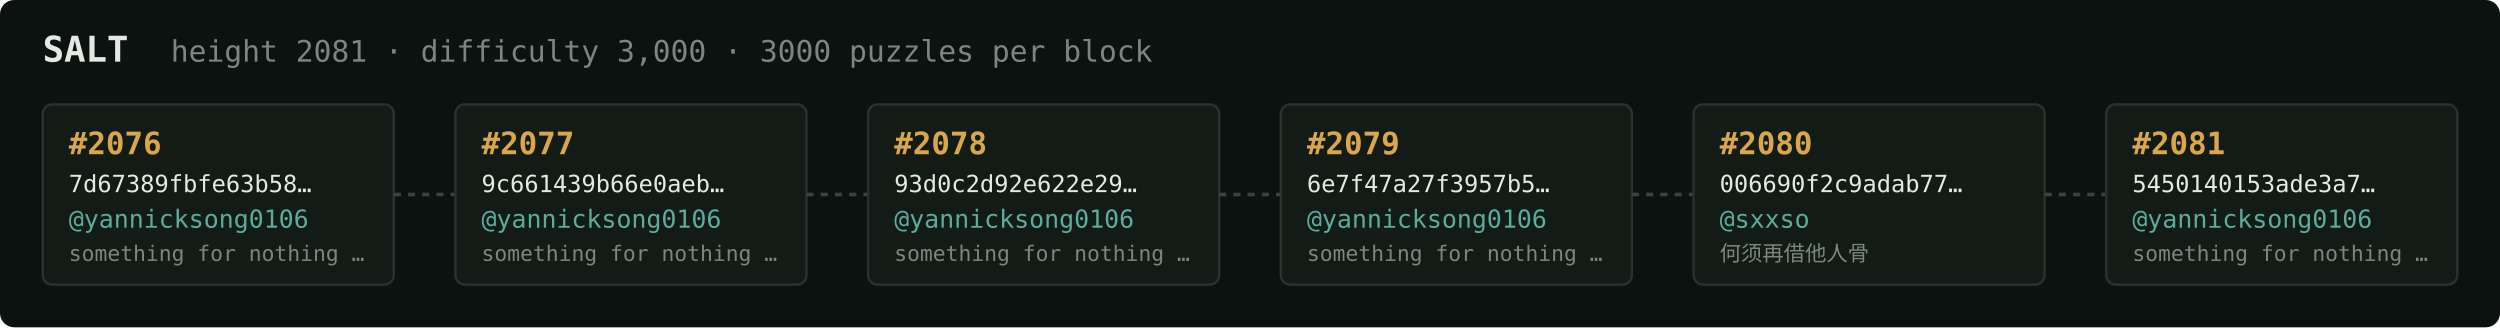
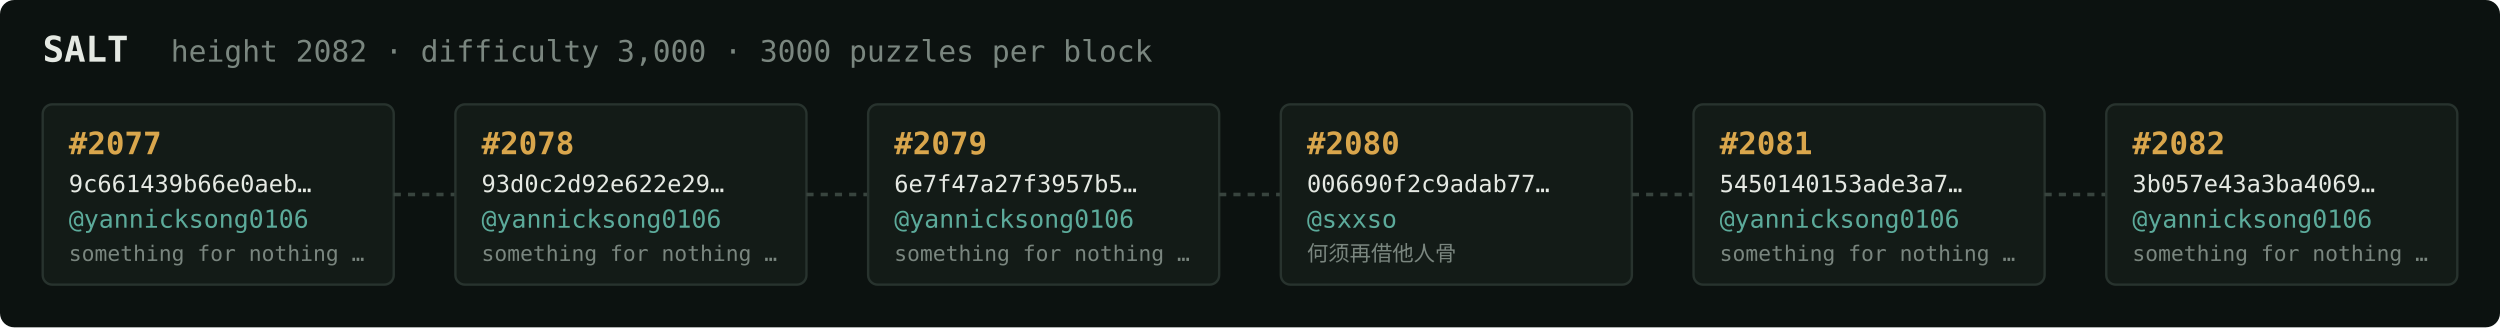
<svg xmlns="http://www.w3.org/2000/svg" width="1054" height="138" viewBox="0 0 1054 138" font-family="ui-monospace,SFMono-Regular,Menlo,monospace">
  <rect fill="#0c1210" width="1054" height="138" rx="6" />
  <text x="18" y="26" fill="#e5e9e3" font-size="15" font-weight="700">SALT</text>
-   <text x="72" y="26" fill="#7a867f" font-size="12.5">height 2081 · difficulty 3,000 · 3000 puzzles per block</text>
+   <text x="72" y="26" fill="#7a867f" font-size="12.5">height 2082 · difficulty 3,000 · 3000 puzzles per block</text>
  <rect x="18" y="44" width="148" height="76" rx="4" fill="#131b17" stroke="#28332e" stroke-width="1" />
-   <text x="29" y="65" fill="#d9a64c" font-size="13" font-weight="700">#2076</text>
-   <text x="29" y="81" fill="#e5e9e3" font-size="10">7d67389fbfe63b58…</text>
+   <text x="29" y="65" fill="#d9a64c" font-size="13" font-weight="700">#2077</text>
+   <text x="29" y="81" fill="#e5e9e3" font-size="10">9c661439b66e0aeb…</text>
  <text x="29" y="96" fill="#5cab9b" font-size="10.5">@yannicksong0106</text>
  <text x="29" y="110" fill="#7a867f" font-size="9">something for nothing …</text>
  <line x1="166" y1="82.0" x2="192" y2="82.0" stroke="#38443e" stroke-width="1.5" stroke-dasharray="3 3" />
  <rect x="192" y="44" width="148" height="76" rx="4" fill="#131b17" stroke="#28332e" stroke-width="1" />
-   <text x="203" y="65" fill="#d9a64c" font-size="13" font-weight="700">#2077</text>
-   <text x="203" y="81" fill="#e5e9e3" font-size="10">9c661439b66e0aeb…</text>
+   <text x="203" y="65" fill="#d9a64c" font-size="13" font-weight="700">#2078</text>
+   <text x="203" y="81" fill="#e5e9e3" font-size="10">93d0c2d92e622e29…</text>
  <text x="203" y="96" fill="#5cab9b" font-size="10.5">@yannicksong0106</text>
  <text x="203" y="110" fill="#7a867f" font-size="9">something for nothing …</text>
  <line x1="340" y1="82.0" x2="366" y2="82.0" stroke="#38443e" stroke-width="1.5" stroke-dasharray="3 3" />
  <rect x="366" y="44" width="148" height="76" rx="4" fill="#131b17" stroke="#28332e" stroke-width="1" />
-   <text x="377" y="65" fill="#d9a64c" font-size="13" font-weight="700">#2078</text>
-   <text x="377" y="81" fill="#e5e9e3" font-size="10">93d0c2d92e622e29…</text>
+   <text x="377" y="65" fill="#d9a64c" font-size="13" font-weight="700">#2079</text>
+   <text x="377" y="81" fill="#e5e9e3" font-size="10">6e7f47a27f3957b5…</text>
  <text x="377" y="96" fill="#5cab9b" font-size="10.5">@yannicksong0106</text>
  <text x="377" y="110" fill="#7a867f" font-size="9">something for nothing …</text>
  <line x1="514" y1="82.0" x2="540" y2="82.0" stroke="#38443e" stroke-width="1.5" stroke-dasharray="3 3" />
  <rect x="540" y="44" width="148" height="76" rx="4" fill="#131b17" stroke="#28332e" stroke-width="1" />
-   <text x="551" y="65" fill="#d9a64c" font-size="13" font-weight="700">#2079</text>
-   <text x="551" y="81" fill="#e5e9e3" font-size="10">6e7f47a27f3957b5…</text>
-   <text x="551" y="96" fill="#5cab9b" font-size="10.5">@yannicksong0106</text>
-   <text x="551" y="110" fill="#7a867f" font-size="9">something for nothing …</text>
+   <text x="551" y="65" fill="#d9a64c" font-size="13" font-weight="700">#2080</text>
+   <text x="551" y="81" fill="#e5e9e3" font-size="10">006690f2c9adab77…</text>
+   <text x="551" y="96" fill="#5cab9b" font-size="10.5">@sxxso</text>
+   <text x="551" y="110" fill="#7a867f" font-size="9">何须再借他人骨</text>
  <line x1="688" y1="82.0" x2="714" y2="82.0" stroke="#38443e" stroke-width="1.5" stroke-dasharray="3 3" />
  <rect x="714" y="44" width="148" height="76" rx="4" fill="#131b17" stroke="#28332e" stroke-width="1" />
-   <text x="725" y="65" fill="#d9a64c" font-size="13" font-weight="700">#2080</text>
-   <text x="725" y="81" fill="#e5e9e3" font-size="10">006690f2c9adab77…</text>
-   <text x="725" y="96" fill="#5cab9b" font-size="10.5">@sxxso</text>
-   <text x="725" y="110" fill="#7a867f" font-size="9">何须再借他人骨</text>
+   <text x="725" y="65" fill="#d9a64c" font-size="13" font-weight="700">#2081</text>
+   <text x="725" y="81" fill="#e5e9e3" font-size="10">5450140153ade3a7…</text>
+   <text x="725" y="96" fill="#5cab9b" font-size="10.5">@yannicksong0106</text>
+   <text x="725" y="110" fill="#7a867f" font-size="9">something for nothing …</text>
  <line x1="862" y1="82.0" x2="888" y2="82.0" stroke="#38443e" stroke-width="1.5" stroke-dasharray="3 3" />
  <rect x="888" y="44" width="148" height="76" rx="4" fill="#131b17" stroke="#28332e" stroke-width="1" />
-   <text x="899" y="65" fill="#d9a64c" font-size="13" font-weight="700">#2081</text>
-   <text x="899" y="81" fill="#e5e9e3" font-size="10">5450140153ade3a7…</text>
+   <text x="899" y="65" fill="#d9a64c" font-size="13" font-weight="700">#2082</text>
+   <text x="899" y="81" fill="#e5e9e3" font-size="10">3b057e43a3ba4069…</text>
  <text x="899" y="96" fill="#5cab9b" font-size="10.5">@yannicksong0106</text>
  <text x="899" y="110" fill="#7a867f" font-size="9">something for nothing …</text>
</svg>
